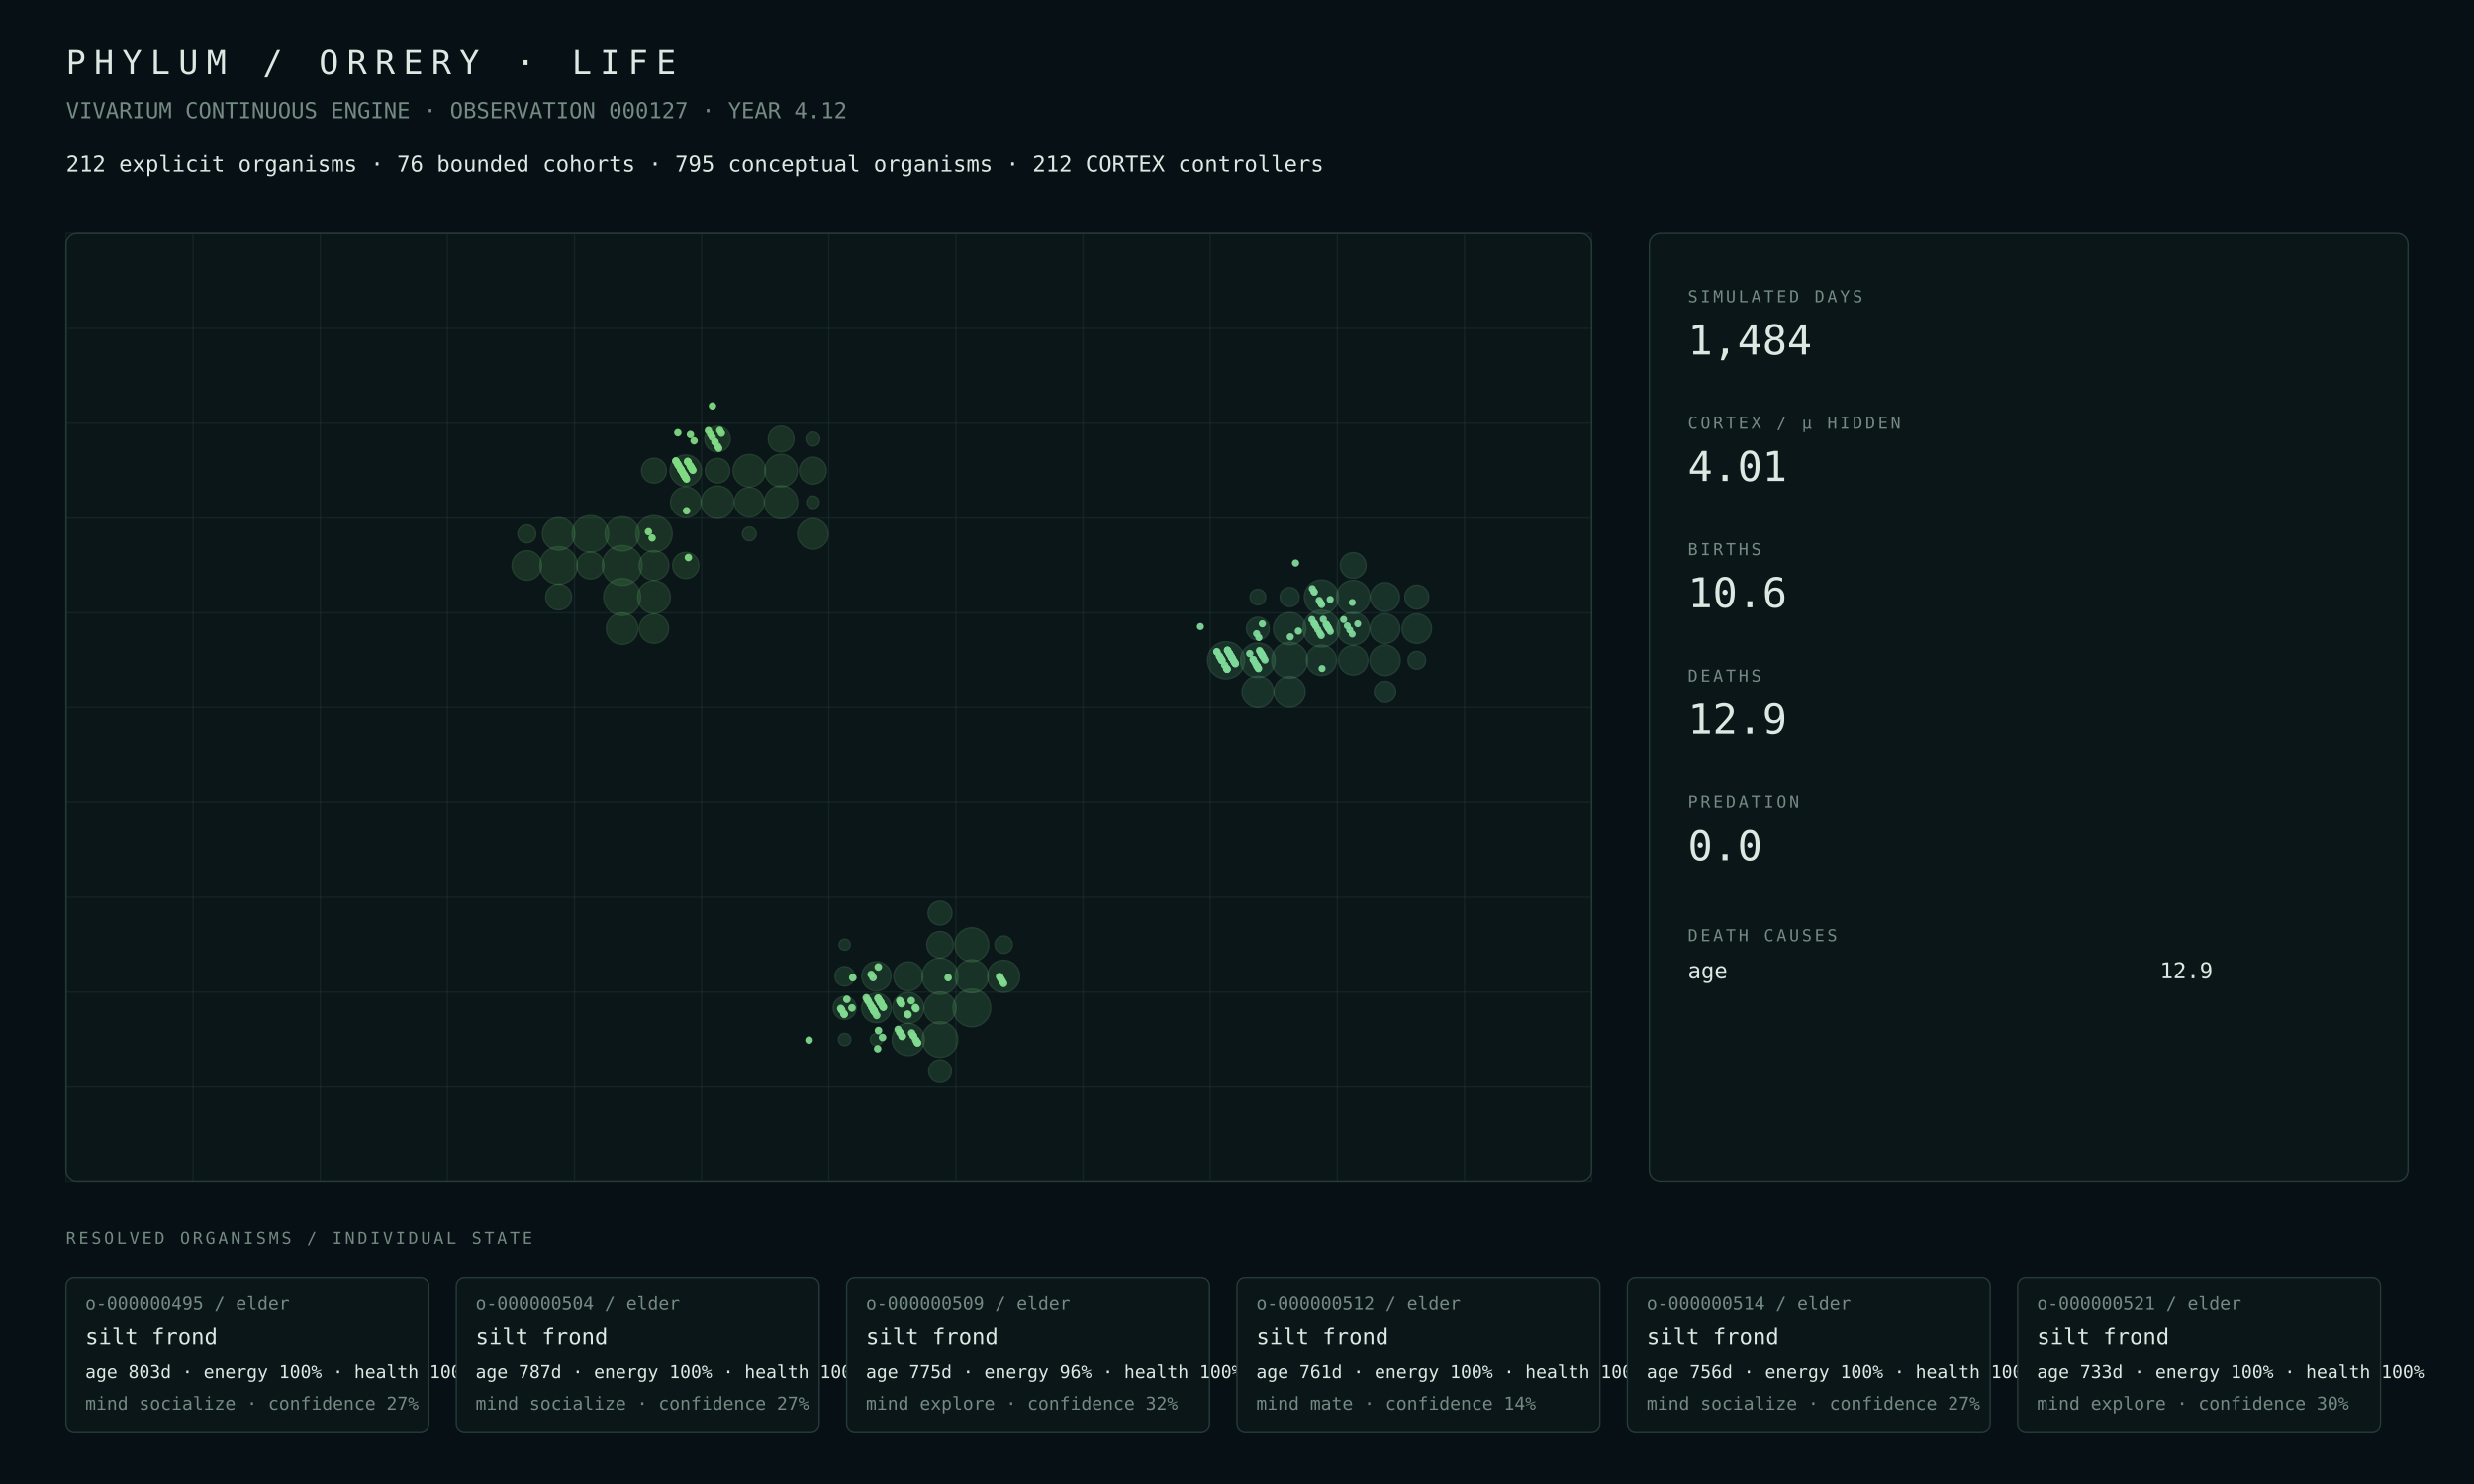
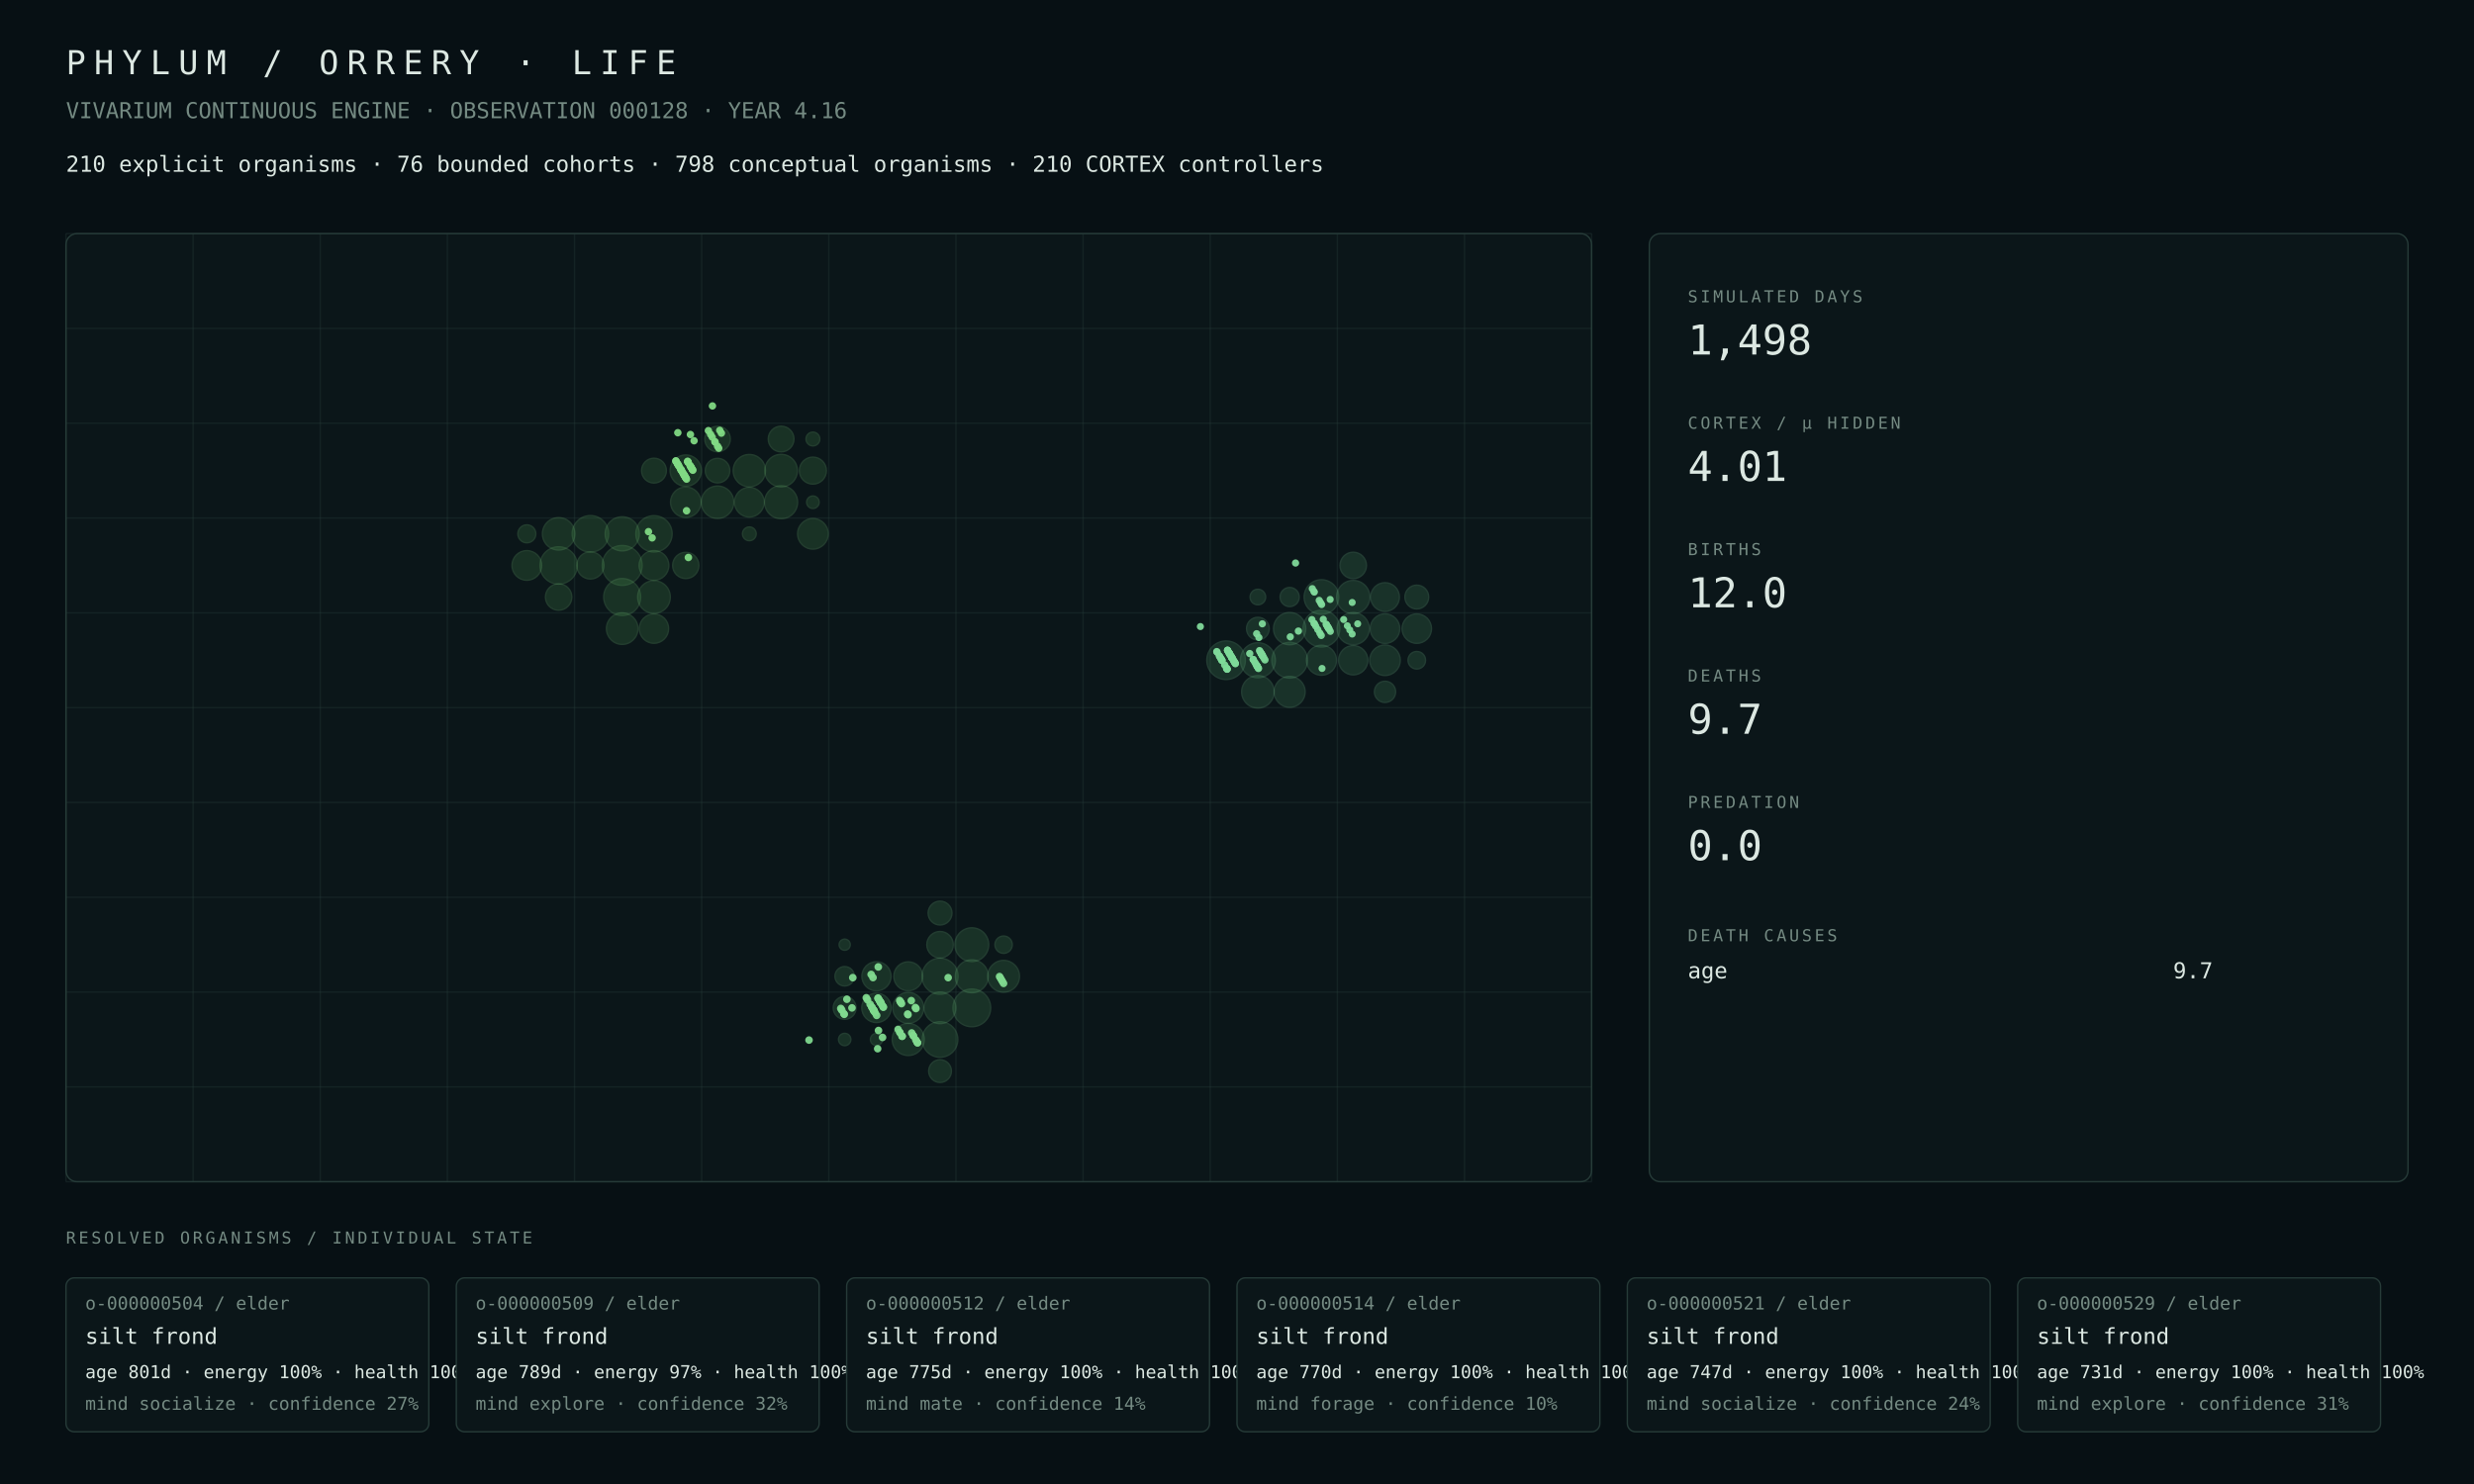
<svg xmlns="http://www.w3.org/2000/svg" width="1800" height="1080" viewBox="0 0 1800 1080">
  <rect width="100%" height="100%" fill="#071014" />
  <style>text{font-family:ui-monospace,SFMono-Regular,Menlo,Consolas,monospace;fill:#dce8e2}.muted{fill:#748a82}.tiny{font-size:13px}.small{font-size:16px}.label{font-size:12px;letter-spacing:2px}.metric{font-size:30px}.title{font-size:24px;letter-spacing:6px}.panel{fill:#0b1619;stroke:#263b38;stroke-width:1}.line{stroke:#263b38;stroke-width:1}</style>
  <text x="48" y="54" class="title">PHYLUM / ORRERY · LIFE</text>
-   <text x="48" y="86" class="muted small">VIVARIUM CONTINUOUS ENGINE · OBSERVATION 000127 · YEAR 4.12</text>
-   <text x="48" y="125" class="small">212 explicit organisms · 76 bounded cohorts · 795 conceptual organisms · 212 CORTEX controllers</text>
+   <text x="48" y="86" class="muted small">VIVARIUM CONTINUOUS ENGINE · OBSERVATION 000128 · YEAR 4.16</text>
+   <text x="48" y="125" class="small">210 explicit organisms · 76 bounded cohorts · 798 conceptual organisms · 210 CORTEX controllers</text>
  <rect x="48" y="170" width="1110" height="690" rx="8" class="panel" />
  <line x1="48.0" y1="170" x2="48.0" y2="860" class="line" opacity=".35" />
  <line x1="140.5" y1="170" x2="140.5" y2="860" class="line" opacity=".35" />
  <line x1="233.0" y1="170" x2="233.0" y2="860" class="line" opacity=".35" />
  <line x1="325.5" y1="170" x2="325.5" y2="860" class="line" opacity=".35" />
  <line x1="418.0" y1="170" x2="418.0" y2="860" class="line" opacity=".35" />
  <line x1="510.5" y1="170" x2="510.5" y2="860" class="line" opacity=".35" />
  <line x1="603.0" y1="170" x2="603.0" y2="860" class="line" opacity=".35" />
  <line x1="695.5" y1="170" x2="695.5" y2="860" class="line" opacity=".35" />
  <line x1="788.0" y1="170" x2="788.0" y2="860" class="line" opacity=".35" />
  <line x1="880.5" y1="170" x2="880.5" y2="860" class="line" opacity=".35" />
  <line x1="973.0" y1="170" x2="973.0" y2="860" class="line" opacity=".35" />
  <line x1="1065.5" y1="170" x2="1065.5" y2="860" class="line" opacity=".35" />
  <line x1="1158.0" y1="170" x2="1158.0" y2="860" class="line" opacity=".35" />
  <line x1="48" y1="170.0" x2="1158" y2="170.0" class="line" opacity=".35" />
  <line x1="48" y1="239.0" x2="1158" y2="239.0" class="line" opacity=".35" />
  <line x1="48" y1="308.0" x2="1158" y2="308.0" class="line" opacity=".35" />
  <line x1="48" y1="377.0" x2="1158" y2="377.0" class="line" opacity=".35" />
  <line x1="48" y1="446.0" x2="1158" y2="446.0" class="line" opacity=".35" />
  <line x1="48" y1="515.0" x2="1158" y2="515.0" class="line" opacity=".35" />
  <line x1="48" y1="584.0" x2="1158" y2="584.0" class="line" opacity=".35" />
  <line x1="48" y1="653.0" x2="1158" y2="653.0" class="line" opacity=".35" />
  <line x1="48" y1="722.0" x2="1158" y2="722.0" class="line" opacity=".35" />
  <line x1="48" y1="791.0" x2="1158" y2="791.0" class="line" opacity=".35" />
  <line x1="48" y1="860.0" x2="1158" y2="860.0" class="line" opacity=".35" />
  <circle cx="452.69" cy="411.50" r="14.50" fill="#4a964d" opacity=".22" stroke="#75c778" stroke-width="1" />
-   <circle cx="406.44" cy="411.50" r="13.66" fill="#4a964d" opacity=".22" stroke="#75c778" stroke-width="1" />
-   <circle cx="452.69" cy="434.50" r="13.42" fill="#4a964d" opacity=".22" stroke="#75c778" stroke-width="1" />
+   <circle cx="406.44" cy="411.50" r="13.57" fill="#4a964d" opacity=".22" stroke="#75c778" stroke-width="1" />
+   <circle cx="452.69" cy="434.50" r="13.43" fill="#4a964d" opacity=".22" stroke="#75c778" stroke-width="1" />
  <circle cx="429.56" cy="388.50" r="13.28" fill="#4a964d" opacity=".22" stroke="#75c778" stroke-width="1" />
-   <circle cx="475.81" cy="388.50" r="13.21" fill="#4a964d" opacity=".22" stroke="#75c778" stroke-width="1" />
-   <circle cx="452.69" cy="388.50" r="12.41" fill="#4a964d" opacity=".22" stroke="#75c778" stroke-width="1" />
-   <circle cx="568.31" cy="365.50" r="12.01" fill="#4a964d" opacity=".22" stroke="#75c778" stroke-width="1" />
-   <circle cx="475.81" cy="434.50" r="11.86" fill="#4a964d" opacity=".22" stroke="#75c778" stroke-width="1" />
-   <circle cx="568.31" cy="342.50" r="11.84" fill="#4a964d" opacity=".22" stroke="#75c778" stroke-width="1" />
-   <circle cx="522.06" cy="365.50" r="11.81" fill="#4a964d" opacity=".22" stroke="#75c778" stroke-width="1" />
-   <circle cx="406.44" cy="388.50" r="11.78" fill="#4a964d" opacity=".22" stroke="#75c778" stroke-width="1" />
-   <circle cx="545.19" cy="342.50" r="11.75" fill="#4a964d" opacity=".22" stroke="#75c778" stroke-width="1" />
-   <circle cx="452.69" cy="457.50" r="11.44" fill="#4a964d" opacity=".22" stroke="#75c778" stroke-width="1" />
-   <circle cx="498.94" cy="342.50" r="11.39" fill="#4a964d" opacity=".22" stroke="#75c778" stroke-width="1" />
-   <circle cx="591.44" cy="388.50" r="11.10" fill="#4a964d" opacity=".22" stroke="#75c778" stroke-width="1" />
-   <circle cx="498.94" cy="365.50" r="11.07" fill="#4a964d" opacity=".22" stroke="#75c778" stroke-width="1" />
-   <circle cx="475.81" cy="411.50" r="10.79" fill="#4a964d" opacity=".22" stroke="#75c778" stroke-width="1" />
-   <circle cx="545.19" cy="365.50" r="10.77" fill="#4a964d" opacity=".22" stroke="#75c778" stroke-width="1" />
-   <circle cx="383.31" cy="411.50" r="10.76" fill="#4a964d" opacity=".22" stroke="#75c778" stroke-width="1" />
-   <circle cx="475.81" cy="457.50" r="10.62" fill="#4a964d" opacity=".22" stroke="#75c778" stroke-width="1" />
-   <circle cx="429.56" cy="411.50" r="9.87" fill="#4a964d" opacity=".22" stroke="#75c778" stroke-width="1" />
-   <circle cx="591.44" cy="342.50" r="9.82" fill="#4a964d" opacity=".22" stroke="#75c778" stroke-width="1" />
+   <circle cx="475.81" cy="388.50" r="13.20" fill="#4a964d" opacity=".22" stroke="#75c778" stroke-width="1" />
+   <circle cx="452.69" cy="388.50" r="12.40" fill="#4a964d" opacity=".22" stroke="#75c778" stroke-width="1" />
+   <circle cx="568.31" cy="365.50" r="12.00" fill="#4a964d" opacity=".22" stroke="#75c778" stroke-width="1" />
+   <circle cx="475.81" cy="434.50" r="11.87" fill="#4a964d" opacity=".22" stroke="#75c778" stroke-width="1" />
+   <circle cx="568.31" cy="342.50" r="11.83" fill="#4a964d" opacity=".22" stroke="#75c778" stroke-width="1" />
+   <circle cx="522.06" cy="365.50" r="11.79" fill="#4a964d" opacity=".22" stroke="#75c778" stroke-width="1" />
+   <circle cx="406.44" cy="388.50" r="11.79" fill="#4a964d" opacity=".22" stroke="#75c778" stroke-width="1" />
+   <circle cx="545.19" cy="342.50" r="11.74" fill="#4a964d" opacity=".22" stroke="#75c778" stroke-width="1" />
+   <circle cx="452.69" cy="457.50" r="11.46" fill="#4a964d" opacity=".22" stroke="#75c778" stroke-width="1" />
+   <circle cx="498.94" cy="342.50" r="11.38" fill="#4a964d" opacity=".22" stroke="#75c778" stroke-width="1" />
+   <circle cx="591.44" cy="388.50" r="11.12" fill="#4a964d" opacity=".22" stroke="#75c778" stroke-width="1" />
+   <circle cx="498.94" cy="365.50" r="11.06" fill="#4a964d" opacity=".22" stroke="#75c778" stroke-width="1" />
+   <circle cx="475.81" cy="411.50" r="10.80" fill="#4a964d" opacity=".22" stroke="#75c778" stroke-width="1" />
+   <circle cx="383.31" cy="411.50" r="10.78" fill="#4a964d" opacity=".22" stroke="#75c778" stroke-width="1" />
+   <circle cx="545.19" cy="365.50" r="10.76" fill="#4a964d" opacity=".22" stroke="#75c778" stroke-width="1" />
+   <circle cx="475.81" cy="457.50" r="10.65" fill="#4a964d" opacity=".22" stroke="#75c778" stroke-width="1" />
+   <circle cx="429.56" cy="411.50" r="9.89" fill="#4a964d" opacity=".22" stroke="#75c778" stroke-width="1" />
+   <circle cx="591.44" cy="342.50" r="9.83" fill="#4a964d" opacity=".22" stroke="#75c778" stroke-width="1" />
+   <circle cx="406.44" cy="434.50" r="9.59" fill="#4a964d" opacity=".22" stroke="#75c778" stroke-width="1" />
  <circle cx="498.94" cy="411.50" r="9.55" fill="#4a964d" opacity=".22" stroke="#75c778" stroke-width="1" />
-   <circle cx="406.44" cy="434.50" r="9.39" fill="#4a964d" opacity=".22" stroke="#75c778" stroke-width="1" />
  <circle cx="568.31" cy="319.50" r="9.35" fill="#4a964d" opacity=".22" stroke="#75c778" stroke-width="1" />
  <circle cx="522.06" cy="319.50" r="9.28" fill="#4a964d" opacity=".22" stroke="#75c778" stroke-width="1" />
-   <circle cx="475.81" cy="342.50" r="9.04" fill="#4a964d" opacity=".22" stroke="#75c778" stroke-width="1" />
+   <circle cx="475.81" cy="342.50" r="9.03" fill="#4a964d" opacity=".22" stroke="#75c778" stroke-width="1" />
  <circle cx="522.06" cy="342.50" r="8.94" fill="#4a964d" opacity=".22" stroke="#75c778" stroke-width="1" />
-   <circle cx="383.31" cy="388.50" r="6.52" fill="#4a964d" opacity=".22" stroke="#75c778" stroke-width="1" />
+   <circle cx="383.31" cy="388.50" r="6.54" fill="#4a964d" opacity=".22" stroke="#75c778" stroke-width="1" />
  <circle cx="591.44" cy="319.50" r="5.03" fill="#4a964d" opacity=".22" stroke="#75c778" stroke-width="1" />
  <circle cx="545.19" cy="388.50" r="5.01" fill="#4a964d" opacity=".22" stroke="#75c778" stroke-width="1" />
  <circle cx="591.44" cy="365.50" r="4.56" fill="#4a964d" opacity=".22" stroke="#75c778" stroke-width="1" />
-   <circle cx="707.06" cy="733.50" r="13.69" fill="#4a9657" opacity=".22" stroke="#75c783" stroke-width="1" />
-   <circle cx="683.94" cy="710.50" r="13.13" fill="#4a9657" opacity=".22" stroke="#75c783" stroke-width="1" />
-   <circle cx="683.94" cy="756.50" r="12.90" fill="#4a9657" opacity=".22" stroke="#75c783" stroke-width="1" />
-   <circle cx="707.06" cy="687.50" r="12.30" fill="#4a9657" opacity=".22" stroke="#75c783" stroke-width="1" />
-   <circle cx="707.06" cy="710.50" r="11.98" fill="#4a9657" opacity=".22" stroke="#75c783" stroke-width="1" />
-   <circle cx="660.81" cy="756.50" r="11.68" fill="#4a9657" opacity=".22" stroke="#75c783" stroke-width="1" />
-   <circle cx="730.19" cy="710.50" r="11.66" fill="#4a9657" opacity=".22" stroke="#75c783" stroke-width="1" />
-   <circle cx="683.94" cy="733.50" r="11.56" fill="#4a9657" opacity=".22" stroke="#75c783" stroke-width="1" />
-   <circle cx="660.81" cy="733.50" r="11.23" fill="#4a9657" opacity=".22" stroke="#75c783" stroke-width="1" />
-   <circle cx="637.69" cy="733.50" r="10.71" fill="#4a9657" opacity=".22" stroke="#75c783" stroke-width="1" />
-   <circle cx="637.69" cy="710.50" r="10.63" fill="#4a9657" opacity=".22" stroke="#75c783" stroke-width="1" />
-   <circle cx="660.81" cy="710.50" r="10.54" fill="#4a9657" opacity=".22" stroke="#75c783" stroke-width="1" />
-   <circle cx="683.94" cy="687.50" r="9.63" fill="#4a9657" opacity=".22" stroke="#75c783" stroke-width="1" />
-   <circle cx="683.94" cy="664.50" r="8.69" fill="#4a9657" opacity=".22" stroke="#75c783" stroke-width="1" />
-   <circle cx="614.56" cy="733.50" r="8.36" fill="#4a9657" opacity=".22" stroke="#75c783" stroke-width="1" />
-   <circle cx="683.94" cy="779.50" r="8.29" fill="#4a9657" opacity=".22" stroke="#75c783" stroke-width="1" />
-   <circle cx="614.56" cy="710.50" r="7.09" fill="#4a9657" opacity=".22" stroke="#75c783" stroke-width="1" />
-   <circle cx="730.19" cy="687.50" r="6.32" fill="#4a9657" opacity=".22" stroke="#75c783" stroke-width="1" />
+   <circle cx="707.06" cy="733.50" r="13.72" fill="#4a9657" opacity=".22" stroke="#75c783" stroke-width="1" />
+   <circle cx="683.94" cy="710.50" r="13.10" fill="#4a9657" opacity=".22" stroke="#75c783" stroke-width="1" />
+   <circle cx="683.94" cy="756.50" r="12.95" fill="#4a9657" opacity=".22" stroke="#75c783" stroke-width="1" />
+   <circle cx="707.06" cy="687.50" r="12.28" fill="#4a9657" opacity=".22" stroke="#75c783" stroke-width="1" />
+   <circle cx="707.06" cy="710.50" r="11.96" fill="#4a9657" opacity=".22" stroke="#75c783" stroke-width="1" />
+   <circle cx="660.81" cy="756.50" r="11.65" fill="#4a9657" opacity=".22" stroke="#75c783" stroke-width="1" />
+   <circle cx="730.19" cy="710.50" r="11.55" fill="#4a9657" opacity=".22" stroke="#75c783" stroke-width="1" />
+   <circle cx="683.94" cy="733.50" r="11.46" fill="#4a9657" opacity=".22" stroke="#75c783" stroke-width="1" />
+   <circle cx="660.81" cy="733.50" r="11.20" fill="#4a9657" opacity=".22" stroke="#75c783" stroke-width="1" />
+   <circle cx="637.69" cy="733.50" r="10.67" fill="#4a9657" opacity=".22" stroke="#75c783" stroke-width="1" />
+   <circle cx="637.69" cy="710.50" r="10.59" fill="#4a9657" opacity=".22" stroke="#75c783" stroke-width="1" />
+   <circle cx="660.81" cy="710.50" r="10.51" fill="#4a9657" opacity=".22" stroke="#75c783" stroke-width="1" />
+   <circle cx="683.94" cy="687.50" r="9.61" fill="#4a9657" opacity=".22" stroke="#75c783" stroke-width="1" />
+   <circle cx="683.94" cy="664.50" r="8.68" fill="#4a9657" opacity=".22" stroke="#75c783" stroke-width="1" />
+   <circle cx="614.56" cy="733.50" r="8.33" fill="#4a9657" opacity=".22" stroke="#75c783" stroke-width="1" />
+   <circle cx="683.94" cy="779.50" r="8.27" fill="#4a9657" opacity=".22" stroke="#75c783" stroke-width="1" />
+   <circle cx="614.56" cy="710.50" r="7.07" fill="#4a9657" opacity=".22" stroke="#75c783" stroke-width="1" />
+   <circle cx="730.19" cy="687.50" r="6.31" fill="#4a9657" opacity=".22" stroke="#75c783" stroke-width="1" />
  <circle cx="614.56" cy="756.50" r="4.50" fill="#4a9657" opacity=".22" stroke="#75c783" stroke-width="1" />
-   <circle cx="637.69" cy="756.50" r="4.42" fill="#4a9657" opacity=".22" stroke="#75c783" stroke-width="1" />
+   <circle cx="637.69" cy="756.50" r="4.41" fill="#4a9657" opacity=".22" stroke="#75c783" stroke-width="1" />
  <circle cx="614.56" cy="687.50" r="4.06" fill="#4a9657" opacity=".22" stroke="#75c783" stroke-width="1" />
-   <circle cx="892.06" cy="480.50" r="13.44" fill="#4a9661" opacity=".22" stroke="#75c78e" stroke-width="1" />
-   <circle cx="961.44" cy="457.50" r="13.39" fill="#4a9661" opacity=".22" stroke="#75c78e" stroke-width="1" />
-   <circle cx="938.31" cy="480.50" r="13.00" fill="#4a9661" opacity=".22" stroke="#75c78e" stroke-width="1" />
-   <circle cx="915.19" cy="480.50" r="12.56" fill="#4a9661" opacity=".22" stroke="#75c78e" stroke-width="1" />
-   <circle cx="961.44" cy="434.50" r="12.39" fill="#4a9661" opacity=".22" stroke="#75c78e" stroke-width="1" />
-   <circle cx="984.56" cy="434.50" r="12.10" fill="#4a9661" opacity=".22" stroke="#75c78e" stroke-width="1" />
-   <circle cx="984.56" cy="457.50" r="11.81" fill="#4a9661" opacity=".22" stroke="#75c78e" stroke-width="1" />
-   <circle cx="938.31" cy="457.50" r="11.74" fill="#4a9661" opacity=".22" stroke="#75c78e" stroke-width="1" />
-   <circle cx="915.19" cy="503.50" r="11.50" fill="#4a9661" opacity=".22" stroke="#75c78e" stroke-width="1" />
-   <circle cx="938.31" cy="503.50" r="11.26" fill="#4a9661" opacity=".22" stroke="#75c78e" stroke-width="1" />
-   <circle cx="1007.69" cy="480.50" r="11.04" fill="#4a9661" opacity=".22" stroke="#75c78e" stroke-width="1" />
-   <circle cx="961.44" cy="480.50" r="10.92" fill="#4a9661" opacity=".22" stroke="#75c78e" stroke-width="1" />
-   <circle cx="1007.69" cy="457.50" r="10.76" fill="#4a9661" opacity=".22" stroke="#75c78e" stroke-width="1" />
-   <circle cx="1030.81" cy="457.50" r="10.71" fill="#4a9661" opacity=".22" stroke="#75c78e" stroke-width="1" />
-   <circle cx="984.56" cy="480.50" r="10.66" fill="#4a9661" opacity=".22" stroke="#75c78e" stroke-width="1" />
-   <circle cx="1007.69" cy="434.50" r="10.49" fill="#4a9661" opacity=".22" stroke="#75c78e" stroke-width="1" />
-   <circle cx="984.56" cy="411.50" r="9.37" fill="#4a9661" opacity=".22" stroke="#75c78e" stroke-width="1" />
-   <circle cx="1030.81" cy="434.50" r="8.70" fill="#4a9661" opacity=".22" stroke="#75c78e" stroke-width="1" />
-   <circle cx="915.19" cy="457.50" r="8.27" fill="#4a9661" opacity=".22" stroke="#75c78e" stroke-width="1" />
-   <circle cx="1007.69" cy="503.50" r="7.75" fill="#4a9661" opacity=".22" stroke="#75c78e" stroke-width="1" />
+   <circle cx="892.06" cy="480.50" r="14.02" fill="#4a9661" opacity=".22" stroke="#75c78e" stroke-width="1" />
+   <circle cx="961.44" cy="457.50" r="13.37" fill="#4a9661" opacity=".22" stroke="#75c78e" stroke-width="1" />
+   <circle cx="938.31" cy="480.50" r="12.98" fill="#4a9661" opacity=".22" stroke="#75c78e" stroke-width="1" />
+   <circle cx="915.19" cy="480.50" r="12.72" fill="#4a9661" opacity=".22" stroke="#75c78e" stroke-width="1" />
+   <circle cx="961.44" cy="434.50" r="12.59" fill="#4a9661" opacity=".22" stroke="#75c78e" stroke-width="1" />
+   <circle cx="984.56" cy="434.50" r="12.08" fill="#4a9661" opacity=".22" stroke="#75c78e" stroke-width="1" />
+   <circle cx="915.19" cy="503.50" r="11.80" fill="#4a9661" opacity=".22" stroke="#75c78e" stroke-width="1" />
+   <circle cx="938.31" cy="457.50" r="11.72" fill="#4a9661" opacity=".22" stroke="#75c78e" stroke-width="1" />
+   <circle cx="984.56" cy="457.50" r="11.69" fill="#4a9661" opacity=".22" stroke="#75c78e" stroke-width="1" />
+   <circle cx="938.31" cy="503.50" r="11.24" fill="#4a9661" opacity=".22" stroke="#75c78e" stroke-width="1" />
+   <circle cx="1007.69" cy="480.50" r="11.10" fill="#4a9661" opacity=".22" stroke="#75c78e" stroke-width="1" />
+   <circle cx="961.44" cy="480.50" r="10.90" fill="#4a9661" opacity=".22" stroke="#75c78e" stroke-width="1" />
+   <circle cx="1007.69" cy="457.50" r="10.74" fill="#4a9661" opacity=".22" stroke="#75c78e" stroke-width="1" />
+   <circle cx="1030.81" cy="457.50" r="10.70" fill="#4a9661" opacity=".22" stroke="#75c78e" stroke-width="1" />
+   <circle cx="984.56" cy="480.50" r="10.64" fill="#4a9661" opacity=".22" stroke="#75c78e" stroke-width="1" />
+   <circle cx="1007.69" cy="434.50" r="10.44" fill="#4a9661" opacity=".22" stroke="#75c78e" stroke-width="1" />
+   <circle cx="984.56" cy="411.50" r="9.63" fill="#4a9661" opacity=".22" stroke="#75c78e" stroke-width="1" />
+   <circle cx="1030.81" cy="434.50" r="8.66" fill="#4a9661" opacity=".22" stroke="#75c78e" stroke-width="1" />
+   <circle cx="915.19" cy="457.50" r="8.26" fill="#4a9661" opacity=".22" stroke="#75c78e" stroke-width="1" />
+   <circle cx="1007.69" cy="503.50" r="7.72" fill="#4a9661" opacity=".22" stroke="#75c78e" stroke-width="1" />
  <circle cx="938.31" cy="434.50" r="6.96" fill="#4a9661" opacity=".22" stroke="#75c78e" stroke-width="1" />
-   <circle cx="1030.81" cy="480.50" r="6.42" fill="#4a9661" opacity=".22" stroke="#75c78e" stroke-width="1" />
+   <circle cx="1030.81" cy="480.50" r="6.39" fill="#4a9661" opacity=".22" stroke="#75c78e" stroke-width="1" />
  <circle cx="915.19" cy="434.50" r="5.67" fill="#4a9661" opacity=".22" stroke="#75c78e" stroke-width="1" />
-   <circle cx="631.77" cy="728.65" r="2.77" fill="#81da8f" opacity=".94" />
  <circle cx="633.10" cy="730.92" r="2.78" fill="#81da8f" opacity=".94" />
  <circle cx="633.83" cy="709.17" r="2.78" fill="#81da8f" opacity=".94" />
  <circle cx="634.28" cy="732.93" r="2.77" fill="#81da8f" opacity=".94" />
  <circle cx="634.57" cy="733.43" r="2.77" fill="#81da8f" opacity=".94" />
  <circle cx="612.48" cy="735.19" r="2.78" fill="#81da8f" opacity=".94" />
  <circle cx="729.29" cy="714.20" r="2.75" fill="#81da8f" opacity=".94" />
  <circle cx="983.81" cy="438.45" r="2.58" fill="#81da9b" opacity=".94" />
  <circle cx="613.96" cy="737.70" r="2.76" fill="#81da8f" opacity=".94" />
  <circle cx="914.73" cy="484.96" r="2.64" fill="#81da9b" opacity=".94" />
  <circle cx="614.26" cy="738.21" r="2.76" fill="#81da8f" opacity=".94" />
  <circle cx="660.66" cy="738.46" r="2.75" fill="#81da8f" opacity=".94" />
  <circle cx="637.83" cy="738.96" r="2.78" fill="#81da8f" opacity=".94" />
  <circle cx="938.75" cy="463.46" r="2.64" fill="#81da9b" opacity=".94" />
  <circle cx="892.64" cy="486.71" r="2.67" fill="#81da9b" opacity=".94" />
  <circle cx="892.79" cy="486.97" r="2.68" fill="#81da9b" opacity=".94" />
  <circle cx="893.09" cy="473.21" r="2.59" fill="#81da9b" opacity=".94" />
  <circle cx="638.86" cy="726.46" r="2.76" fill="#81da8f" opacity=".94" />
  <circle cx="962.76" cy="450.71" r="2.63" fill="#81da9b" opacity=".94" />
  <circle cx="893.53" cy="473.96" r="2.61" fill="#81da9b" opacity=".94" />
  <circle cx="916.80" cy="474.21" r="2.64" fill="#81da9b" opacity=".94" />
  <circle cx="639.75" cy="727.97" r="2.76" fill="#81da8f" opacity=".94" />
  <circle cx="894.27" cy="475.22" r="2.64" fill="#81da9b" opacity=".94" />
  <circle cx="663.32" cy="751.72" r="2.74" fill="#81da8f" opacity=".94" />
  <circle cx="917.84" cy="475.97" r="2.69" fill="#81da9b" opacity=".94" />
  <circle cx="640.49" cy="729.23" r="2.76" fill="#81da8f" opacity=".94" />
  <circle cx="640.63" cy="729.48" r="2.78" fill="#81da8f" opacity=".94" />
  <circle cx="918.28" cy="476.73" r="2.66" fill="#81da9b" opacity=".94" />
  <circle cx="987.80" cy="453.98" r="2.57" fill="#81da9b" opacity=".94" />
  <circle cx="918.58" cy="477.23" r="2.67" fill="#81da9b" opacity=".94" />
  <circle cx="664.35" cy="753.48" r="2.73" fill="#81da8f" opacity=".94" />
  <circle cx="895.75" cy="477.73" r="2.66" fill="#81da9b" opacity=".94" />
  <circle cx="896.04" cy="478.24" r="2.69" fill="#81da9b" opacity=".94" />
  <circle cx="965.57" cy="455.49" r="2.64" fill="#81da9b" opacity=".94" />
  <circle cx="942.59" cy="409.74" r="2.64" fill="#81da9b" opacity=".94" />
  <circle cx="873.36" cy="455.99" r="2.60" fill="#81da9b" opacity=".94" />
  <circle cx="966.16" cy="456.49" r="2.63" fill="#81da9b" opacity=".94" />
  <circle cx="665.98" cy="733.25" r="2.77" fill="#81da8f" opacity=".94" />
  <circle cx="966.75" cy="457.50" r="2.63" fill="#81da9b" opacity=".94" />
  <circle cx="666.27" cy="756.75" r="2.74" fill="#81da8f" opacity=".94" />
  <circle cx="897.67" cy="481.00" r="2.61" fill="#81da9b" opacity=".94" />
  <circle cx="689.84" cy="711.50" r="2.75" fill="#81da8f" opacity=".94" />
  <circle cx="898.11" cy="481.76" r="2.67" fill="#81da9b" opacity=".94" />
  <circle cx="944.66" cy="459.26" r="2.65" fill="#81da9b" opacity=".94" />
  <circle cx="967.93" cy="459.51" r="2.58" fill="#81da9b" opacity=".94" />
  <circle cx="667.45" cy="758.76" r="2.73" fill="#81da8f" opacity=".94" />
  <circle cx="898.85" cy="483.01" r="2.62" fill="#81da9b" opacity=".94" />
  <circle cx="653.41" cy="749.14" r="2.73" fill="#81da8f" opacity=".94" />
  <circle cx="977.61" cy="450.89" r="2.59" fill="#81da9b" opacity=".94" />
  <circle cx="954.78" cy="428.40" r="2.63" fill="#81da9b" opacity=".94" />
  <circle cx="885.55" cy="474.65" r="2.68" fill="#81da9b" opacity=".94" />
  <circle cx="654.74" cy="751.40" r="2.73" fill="#81da8f" opacity=".94" />
  <circle cx="909.27" cy="475.65" r="2.67" fill="#81da9b" opacity=".94" />
  <circle cx="655.19" cy="729.16" r="2.76" fill="#81da8f" opacity=".94" />
  <circle cx="955.96" cy="430.41" r="2.60" fill="#81da9b" opacity=".94" />
  <circle cx="956.11" cy="453.66" r="2.62" fill="#81da9b" opacity=".94" />
  <circle cx="956.25" cy="453.91" r="2.63" fill="#81da9b" opacity=".94" />
  <circle cx="887.03" cy="477.16" r="2.64" fill="#81da9b" opacity=".94" />
  <circle cx="887.47" cy="477.92" r="2.68" fill="#81da9b" opacity=".94" />
  <circle cx="656.37" cy="754.17" r="2.74" fill="#81da8f" opacity=".94" />
  <circle cx="471.81" cy="386.92" r="2.70" fill="#81da84" opacity=".94" />
-   <circle cx="495.08" cy="341.17" r="2.69" fill="#81da84" opacity=".94" />
  <circle cx="495.23" cy="341.42" r="2.72" fill="#81da84" opacity=".94" />
  <circle cx="495.38" cy="341.68" r="2.68" fill="#81da84" opacity=".94" />
  <circle cx="911.78" cy="479.93" r="2.66" fill="#81da9b" opacity=".94" />
  <circle cx="495.68" cy="342.18" r="2.70" fill="#81da84" opacity=".94" />
  <circle cx="888.95" cy="480.43" r="2.64" fill="#81da9b" opacity=".94" />
  <circle cx="727.22" cy="710.68" r="2.74" fill="#81da8f" opacity=".94" />
  <circle cx="611.74" cy="733.93" r="2.78" fill="#81da8f" opacity=".94" />
  <circle cx="496.27" cy="343.18" r="2.68" fill="#81da84" opacity=".94" />
  <circle cx="635.17" cy="711.44" r="2.78" fill="#81da8f" opacity=".94" />
  <circle cx="727.81" cy="711.69" r="2.74" fill="#81da8f" opacity=".94" />
  <circle cx="635.46" cy="734.94" r="2.77" fill="#81da8f" opacity=".94" />
  <circle cx="496.86" cy="344.19" r="2.72" fill="#81da84" opacity=".94" />
  <circle cx="520.13" cy="321.44" r="2.69" fill="#81da84" opacity=".94" />
  <circle cx="635.90" cy="735.69" r="2.77" fill="#81da8f" opacity=".94" />
  <circle cx="959.80" cy="436.94" r="2.64" fill="#81da9b" opacity=".94" />
-   <circle cx="913.70" cy="483.20" r="2.66" fill="#80da9b" opacity=".94" />
+   <circle cx="913.70" cy="483.20" r="2.66" fill="#81da9b" opacity=".94" />
  <circle cx="474.47" cy="391.45" r="2.70" fill="#81da84" opacity=".94" />
  <circle cx="960.25" cy="460.70" r="2.63" fill="#81da9b" opacity=".94" />
  <circle cx="891.02" cy="483.95" r="2.66" fill="#81da9b" opacity=".94" />
  <circle cx="498.04" cy="346.20" r="2.71" fill="#81da84" opacity=".94" />
  <circle cx="983.81" cy="461.45" r="2.57" fill="#81da9b" opacity=".94" />
  <circle cx="960.84" cy="438.70" r="2.64" fill="#81da9b" opacity=".94" />
  <circle cx="660.36" cy="737.96" r="2.75" fill="#81da8f" opacity=".94" />
  <circle cx="498.63" cy="347.21" r="2.70" fill="#81da84" opacity=".94" />
  <circle cx="961.28" cy="462.46" r="2.65" fill="#81da9b" opacity=".94" />
  <circle cx="522.05" cy="324.71" r="2.70" fill="#81da84" opacity=".94" />
  <circle cx="961.58" cy="439.96" r="2.62" fill="#81da9b" opacity=".94" />
  <circle cx="915.47" cy="486.21" r="2.64" fill="#80da9b" opacity=".94" />
  <circle cx="961.87" cy="486.46" r="2.58" fill="#81da9b" opacity=".94" />
  <circle cx="499.52" cy="371.71" r="2.74" fill="#81da84" opacity=".94" />
  <circle cx="892.79" cy="486.97" r="2.68" fill="#80da9b" opacity=".94" />
  <circle cx="522.94" cy="326.22" r="2.69" fill="#81da84" opacity=".94" />
  <circle cx="893.09" cy="473.21" r="2.65" fill="#81da9b" opacity=".94" />
-   <circle cx="916.36" cy="473.46" r="2.64" fill="#7fda9a" opacity=".94" />
+   <circle cx="916.36" cy="473.46" r="2.64" fill="#7fda9b" opacity=".94" />
  <circle cx="639.01" cy="703.71" r="2.79" fill="#80da8f" opacity=".94" />
  <circle cx="500.41" cy="335.96" r="2.72" fill="#81da84" opacity=".94" />
  <circle cx="616.18" cy="727.21" r="2.77" fill="#81da8f" opacity=".94" />
  <circle cx="500.70" cy="336.47" r="2.69" fill="#81da84" opacity=".94" />
  <circle cx="500.85" cy="405.72" r="2.74" fill="#81da84" opacity=".94" />
  <circle cx="639.75" cy="727.97" r="2.78" fill="#81da8f" opacity=".94" />
  <circle cx="917.40" cy="475.22" r="2.67" fill="#7fda9a" opacity=".94" />
  <circle cx="894.42" cy="475.47" r="2.63" fill="#80da9b" opacity=".94" />
-   <circle cx="917.69" cy="475.72" r="2.65" fill="#7fda9b" opacity=".94" />
+   <circle cx="917.69" cy="475.72" r="2.65" fill="#80da9b" opacity=".94" />
  <circle cx="894.71" cy="475.97" r="2.61" fill="#81da9b" opacity=".94" />
  <circle cx="524.86" cy="315.23" r="2.70" fill="#81da84" opacity=".94" />
-   <circle cx="895.01" cy="476.48" r="2.66" fill="#7fda9b" opacity=".94" />
+   <circle cx="895.01" cy="476.48" r="2.66" fill="#80da9b" opacity=".94" />
  <circle cx="640.78" cy="729.73" r="2.79" fill="#81da8f" opacity=".94" />
  <circle cx="918.43" cy="476.98" r="2.68" fill="#7fda9a" opacity=".94" />
  <circle cx="502.33" cy="316.23" r="2.71" fill="#81da84" opacity=".94" />
  <circle cx="502.48" cy="339.48" r="2.66" fill="#81da84" opacity=".94" />
  <circle cx="965.12" cy="454.73" r="2.63" fill="#81da9b" opacity=".94" />
  <circle cx="664.65" cy="753.99" r="2.73" fill="#81da8f" opacity=".94" />
-   <circle cx="896.04" cy="478.24" r="2.64" fill="#7fda9a" opacity=".94" />
+   <circle cx="896.04" cy="478.24" r="2.64" fill="#7fda9b" opacity=".94" />
  <circle cx="641.82" cy="731.49" r="2.76" fill="#81da8f" opacity=".94" />
  <circle cx="919.46" cy="478.74" r="2.69" fill="#7eda9a" opacity=".94" />
  <circle cx="896.49" cy="478.99" r="2.65" fill="#7fda9a" opacity=".94" />
  <circle cx="503.51" cy="341.24" r="2.71" fill="#81da84" opacity=".94" />
  <circle cx="966.16" cy="456.49" r="2.63" fill="#81da9b" opacity=".94" />
  <circle cx="503.81" cy="341.75" r="2.72" fill="#81da84" opacity=".94" />
  <circle cx="897.08" cy="480.00" r="2.64" fill="#7fda9a" opacity=".94" />
  <circle cx="504.10" cy="342.25" r="2.69" fill="#81da84" opacity=".94" />
  <circle cx="619.87" cy="733.50" r="2.77" fill="#81da8f" opacity=".94" />
  <circle cx="966.90" cy="457.75" r="2.63" fill="#81da9b" opacity=".94" />
  <circle cx="666.42" cy="734.00" r="2.76" fill="#81da8f" opacity=".94" />
  <circle cx="897.82" cy="481.25" r="2.64" fill="#7eda9a" opacity=".94" />
  <circle cx="620.47" cy="711.50" r="2.78" fill="#81da8f" opacity=".94" />
  <circle cx="504.99" cy="320.76" r="2.70" fill="#81da84" opacity=".94" />
  <circle cx="667.01" cy="758.01" r="2.75" fill="#81da8f" opacity=".94" />
  <circle cx="967.78" cy="436.26" r="2.60" fill="#81da9b" opacity=".94" />
-   <circle cx="898.56" cy="482.51" r="2.64" fill="#7eda99" opacity=".94" />
-   <circle cx="898.70" cy="482.76" r="2.66" fill="#7ed999" opacity=".94" />
+   <circle cx="898.56" cy="482.51" r="2.64" fill="#7eda9a" opacity=".94" />
+   <circle cx="898.70" cy="482.76" r="2.66" fill="#7eda99" opacity=".94" />
  <circle cx="667.60" cy="759.01" r="2.73" fill="#81da8f" opacity=".94" />
  <circle cx="630.29" cy="726.14" r="2.77" fill="#81da8f" opacity=".94" />
  <circle cx="491.69" cy="335.39" r="2.72" fill="#81da84" opacity=".94" />
  <circle cx="491.83" cy="335.64" r="2.70" fill="#81da84" opacity=".94" />
  <circle cx="954.48" cy="450.89" r="2.62" fill="#81da9b" opacity=".94" />
-   <circle cx="885.25" cy="474.15" r="2.63" fill="#7eda99" opacity=".94" />
+   <circle cx="885.25" cy="474.15" r="2.63" fill="#7eda9a" opacity=".94" />
  <circle cx="515.40" cy="313.40" r="2.71" fill="#81da84" opacity=".94" />
  <circle cx="631.17" cy="727.65" r="2.76" fill="#81da8f" opacity=".94" />
  <circle cx="492.57" cy="336.90" r="2.71" fill="#81da84" opacity=".94" />
  <circle cx="654.59" cy="728.15" r="2.76" fill="#81da8f" opacity=".94" />
  <circle cx="654.74" cy="751.40" r="2.74" fill="#81da8f" opacity=".94" />
  <circle cx="493.02" cy="337.65" r="2.72" fill="#81da84" opacity=".94" />
  <circle cx="493.16" cy="314.91" r="2.71" fill="#81da84" opacity=".94" />
  <circle cx="493.31" cy="338.16" r="2.69" fill="#81da84" opacity=".94" />
  <circle cx="655.33" cy="729.41" r="2.77" fill="#81da8f" opacity=".94" />
  <circle cx="493.61" cy="338.66" r="2.72" fill="#81da84" opacity=".94" />
  <circle cx="956.25" cy="430.91" r="2.61" fill="#81da9b" opacity=".94" />
  <circle cx="517.03" cy="316.16" r="2.70" fill="#81da84" opacity=".94" />
  <circle cx="655.93" cy="730.41" r="2.77" fill="#81da8f" opacity=".94" />
  <circle cx="494.20" cy="339.66" r="2.71" fill="#81da84" opacity=".94" />
  <circle cx="656.22" cy="753.92" r="2.73" fill="#81da8f" opacity=".94" />
  <circle cx="656.37" cy="754.17" r="2.73" fill="#81da8f" opacity=".94" />
-   <circle cx="980.27" cy="455.42" r="2.57" fill="#80da9b" opacity=".94" />
+   <circle cx="980.27" cy="455.42" r="2.57" fill="#81da9b" opacity=".94" />
  <circle cx="957.29" cy="455.67" r="2.62" fill="#81da9b" opacity=".94" />
  <circle cx="888.06" cy="478.92" r="2.66" fill="#7dd999" opacity=".94" />
  <circle cx="518.21" cy="318.17" r="2.67" fill="#81da84" opacity=".94" />
  <circle cx="518.36" cy="295.42" r="2.69" fill="#81da84" opacity=".94" />
-   <circle cx="888.51" cy="479.68" r="2.65" fill="#7dd998" opacity=".94" />
+   <circle cx="888.51" cy="479.68" r="2.65" fill="#7dd999" opacity=".94" />
  <circle cx="911.78" cy="479.93" r="2.64" fill="#7dd998" opacity=".94" />
  <circle cx="495.68" cy="342.18" r="2.70" fill="#81da84" opacity=".94" />
-   <circle cx="888.95" cy="480.43" r="2.67" fill="#7cd998" opacity=".94" />
+   <circle cx="888.95" cy="480.43" r="2.67" fill="#7dd998" opacity=".94" />
  <circle cx="889.10" cy="480.68" r="2.66" fill="#7dd998" opacity=".94" />
  <circle cx="588.62" cy="756.93" r="2.76" fill="#80da8f" opacity=".94" />
-   <circle cx="958.77" cy="458.18" r="2.65" fill="#80da9b" opacity=".94" />
+   <circle cx="958.77" cy="458.18" r="2.65" fill="#81da9b" opacity=".94" />
  <circle cx="982.04" cy="458.44" r="2.57" fill="#80da9b" opacity=".94" />
-   <circle cx="912.81" cy="481.69" r="2.65" fill="#7cd998" opacity=".94" />
-   <circle cx="635.61" cy="735.19" r="2.79" fill="#7eda8e" opacity=".94" />
+   <circle cx="912.81" cy="481.69" r="2.65" fill="#7dd998" opacity=".94" />
+   <circle cx="635.61" cy="735.19" r="2.79" fill="#7fda8e" opacity=".94" />
  <circle cx="635.76" cy="735.44" r="2.78" fill="#7fda8e" opacity=".94" />
  <circle cx="520.28" cy="321.69" r="2.69" fill="#81da84" opacity=".94" />
  <circle cx="728.55" cy="712.94" r="2.73" fill="#81da8f" opacity=".94" />
  <circle cx="497.45" cy="345.20" r="2.68" fill="#81da84" opacity=".94" />
  <circle cx="497.60" cy="345.45" r="2.68" fill="#81da84" opacity=".94" />
-   <circle cx="497.75" cy="345.70" r="2.72" fill="#80da83" opacity=".94" />
+   <circle cx="497.75" cy="345.70" r="2.72" fill="#81da84" opacity=".94" />
  <circle cx="636.64" cy="736.95" r="2.77" fill="#7eda8d" opacity=".94" />
-   <circle cx="914.29" cy="461.20" r="2.65" fill="#80da9b" opacity=".94" />
+   <circle cx="914.29" cy="461.20" r="2.65" fill="#81da9b" opacity=".94" />
  <circle cx="914.44" cy="484.45" r="2.67" fill="#7cd998" opacity=".94" />
  <circle cx="914.59" cy="484.70" r="2.67" fill="#7cd998" opacity=".94" />
  <circle cx="498.48" cy="346.96" r="2.69" fill="#80da83" opacity=".94" />
  <circle cx="914.88" cy="485.21" r="2.66" fill="#7cd998" opacity=".94" />
  <circle cx="498.78" cy="347.46" r="2.70" fill="#80da83" opacity=".94" />
-   <circle cx="730.18" cy="715.71" r="2.74" fill="#7fda8e" opacity=".94" />
+   <circle cx="730.18" cy="715.71" r="2.74" fill="#80da8f" opacity=".94" />
  <circle cx="499.08" cy="347.96" r="2.68" fill="#80da83" opacity=".94" />
  <circle cx="892.35" cy="486.21" r="2.67" fill="#7cd998" opacity=".94" />
  <circle cx="915.62" cy="486.46" r="2.69" fill="#7cd998" opacity=".94" />
-   <circle cx="499.52" cy="348.71" r="2.70" fill="#7fda82" opacity=".94" />
+   <circle cx="499.52" cy="348.71" r="2.70" fill="#80da83" opacity=".94" />
  <circle cx="915.92" cy="463.97" r="2.62" fill="#80da9b" opacity=".94" />
-   <circle cx="638.56" cy="763.22" r="2.73" fill="#7fda8e" opacity=".94" />
+   <circle cx="638.56" cy="763.22" r="2.73" fill="#80da8f" opacity=".94" />
  <circle cx="893.09" cy="473.21" r="2.62" fill="#7cd998" opacity=".94" />
  <circle cx="638.86" cy="726.46" r="2.77" fill="#7dd98d" opacity=".94" />
-   <circle cx="500.26" cy="335.71" r="2.70" fill="#7fda82" opacity=".94" />
+   <circle cx="500.26" cy="335.71" r="2.70" fill="#80da83" opacity=".94" />
  <circle cx="639.16" cy="749.96" r="2.76" fill="#7fda8e" opacity=".94" />
-   <circle cx="523.68" cy="313.21" r="2.70" fill="#7fda82" opacity=".94" />
-   <circle cx="500.70" cy="336.47" r="2.70" fill="#7fda82" opacity=".94" />
+   <circle cx="523.68" cy="313.21" r="2.70" fill="#80da83" opacity=".94" />
+   <circle cx="500.70" cy="336.47" r="2.70" fill="#80da83" opacity=".94" />
  <circle cx="893.97" cy="474.72" r="2.65" fill="#7cd998" opacity=".94" />
-   <circle cx="663.02" cy="728.22" r="2.76" fill="#7ed98d" opacity=".94" />
+   <circle cx="663.02" cy="728.22" r="2.76" fill="#7eda8d" opacity=".94" />
  <circle cx="894.57" cy="475.72" r="2.64" fill="#7cd998" opacity=".94" />
  <circle cx="894.71" cy="475.97" r="2.63" fill="#7cd998" opacity=".94" />
  <circle cx="640.63" cy="729.48" r="2.77" fill="#7dd98d" opacity=".94" />
-   <circle cx="502.03" cy="338.73" r="2.72" fill="#7eda81" opacity=".94" />
-   <circle cx="918.43" cy="453.98" r="2.63" fill="#7eda99" opacity=".94" />
-   <circle cx="964.83" cy="454.23" r="2.63" fill="#7dd999" opacity=".94" />
+   <circle cx="502.03" cy="338.73" r="2.72" fill="#7fda82" opacity=".94" />
+   <circle cx="918.43" cy="453.98" r="2.63" fill="#7fda9a" opacity=".94" />
+   <circle cx="964.83" cy="454.23" r="2.63" fill="#7ed999" opacity=".94" />
  <circle cx="502.62" cy="339.73" r="2.71" fill="#7eda81" opacity=".94" />
  <circle cx="502.92" cy="340.24" r="2.70" fill="#7eda81" opacity=".94" />
  <circle cx="896.19" cy="478.49" r="2.67" fill="#7cd998" opacity=".94" />
  <circle cx="896.34" cy="478.74" r="2.67" fill="#7cd998" opacity=".94" />
-   <circle cx="642.11" cy="754.99" r="2.77" fill="#7dd98d" opacity=".94" />
+   <circle cx="642.11" cy="754.99" r="2.77" fill="#7ed98d" opacity=".94" />
  <circle cx="642.56" cy="732.75" r="2.77" fill="#7dd98d" opacity=".94" />
  <circle cx="642.70" cy="733.00" r="2.79" fill="#7dd98d" opacity=".94" />
-   <circle cx="920.35" cy="480.25" r="2.66" fill="#7dd999" opacity=".94" />
+   <circle cx="920.35" cy="480.25" r="2.66" fill="#7dd998" opacity=".94" />
  <rect x="1200" y="170" width="552" height="690" rx="8" class="panel" />
  <text x="1228" y="220" class="muted label">SIMULATED DAYS</text>
-   <text x="1228" y="258" class="metric">1,484</text>
+   <text x="1228" y="258" class="metric">1,498</text>
  <text x="1228" y="312" class="muted label">CORTEX / μ HIDDEN</text>
  <text x="1228" y="350" class="metric">4.01</text>
  <text x="1228" y="404" class="muted label">BIRTHS</text>
-   <text x="1228" y="442" class="metric">10.6</text>
+   <text x="1228" y="442" class="metric">12.0</text>
  <text x="1228" y="496" class="muted label">DEATHS</text>
-   <text x="1228" y="534" class="metric">12.9</text>
+   <text x="1228" y="534" class="metric">9.7</text>
  <text x="1228" y="588" class="muted label">PREDATION</text>
  <text x="1228" y="626" class="metric">0.0</text>
  <text x="1228" y="685" class="muted label">DEATH CAUSES</text>
  <text x="1228" y="712" class="small">age               </text>
-   <text x="1610" y="712" class="small" text-anchor="end">12.9</text>
+   <text x="1610" y="712" class="small" text-anchor="end">9.7</text>
  <text x="48" y="905" class="muted label">RESOLVED ORGANISMS / INDIVIDUAL STATE</text>
  <rect x="48" y="930" width="264" height="112" rx="6" class="panel" />
-   <text x="62" y="953" class="tiny muted">o-000000495 / elder</text>
+   <text x="62" y="953" class="tiny muted">o-000000504 / elder</text>
  <text x="62" y="978" class="small">silt frond</text>
-   <text x="62" y="1003" class="tiny">age 803d · energy 100% · health 100%</text>
+   <text x="62" y="1003" class="tiny">age 801d · energy 100% · health 100%</text>
  <text x="62" y="1026" class="tiny muted">mind socialize · confidence 27%</text>
  <rect x="332" y="930" width="264" height="112" rx="6" class="panel" />
-   <text x="346" y="953" class="tiny muted">o-000000504 / elder</text>
+   <text x="346" y="953" class="tiny muted">o-000000509 / elder</text>
  <text x="346" y="978" class="small">silt frond</text>
-   <text x="346" y="1003" class="tiny">age 787d · energy 100% · health 100%</text>
-   <text x="346" y="1026" class="tiny muted">mind socialize · confidence 27%</text>
+   <text x="346" y="1003" class="tiny">age 789d · energy 97% · health 100%</text>
+   <text x="346" y="1026" class="tiny muted">mind explore · confidence 32%</text>
  <rect x="616" y="930" width="264" height="112" rx="6" class="panel" />
-   <text x="630" y="953" class="tiny muted">o-000000509 / elder</text>
+   <text x="630" y="953" class="tiny muted">o-000000512 / elder</text>
  <text x="630" y="978" class="small">silt frond</text>
-   <text x="630" y="1003" class="tiny">age 775d · energy 96% · health 100%</text>
-   <text x="630" y="1026" class="tiny muted">mind explore · confidence 32%</text>
+   <text x="630" y="1003" class="tiny">age 775d · energy 100% · health 100%</text>
+   <text x="630" y="1026" class="tiny muted">mind mate · confidence 14%</text>
  <rect x="900" y="930" width="264" height="112" rx="6" class="panel" />
-   <text x="914" y="953" class="tiny muted">o-000000512 / elder</text>
+   <text x="914" y="953" class="tiny muted">o-000000514 / elder</text>
  <text x="914" y="978" class="small">silt frond</text>
-   <text x="914" y="1003" class="tiny">age 761d · energy 100% · health 100%</text>
-   <text x="914" y="1026" class="tiny muted">mind mate · confidence 14%</text>
+   <text x="914" y="1003" class="tiny">age 770d · energy 100% · health 100%</text>
+   <text x="914" y="1026" class="tiny muted">mind forage · confidence 10%</text>
  <rect x="1184" y="930" width="264" height="112" rx="6" class="panel" />
-   <text x="1198" y="953" class="tiny muted">o-000000514 / elder</text>
+   <text x="1198" y="953" class="tiny muted">o-000000521 / elder</text>
  <text x="1198" y="978" class="small">silt frond</text>
-   <text x="1198" y="1003" class="tiny">age 756d · energy 100% · health 100%</text>
-   <text x="1198" y="1026" class="tiny muted">mind socialize · confidence 27%</text>
+   <text x="1198" y="1003" class="tiny">age 747d · energy 100% · health 100%</text>
+   <text x="1198" y="1026" class="tiny muted">mind socialize · confidence 24%</text>
  <rect x="1468" y="930" width="264" height="112" rx="6" class="panel" />
-   <text x="1482" y="953" class="tiny muted">o-000000521 / elder</text>
+   <text x="1482" y="953" class="tiny muted">o-000000529 / elder</text>
  <text x="1482" y="978" class="small">silt frond</text>
-   <text x="1482" y="1003" class="tiny">age 733d · energy 100% · health 100%</text>
-   <text x="1482" y="1026" class="tiny muted">mind explore · confidence 30%</text>
+   <text x="1482" y="1003" class="tiny">age 731d · energy 100% · health 100%</text>
+   <text x="1482" y="1026" class="tiny muted">mind explore · confidence 31%</text>
</svg>
